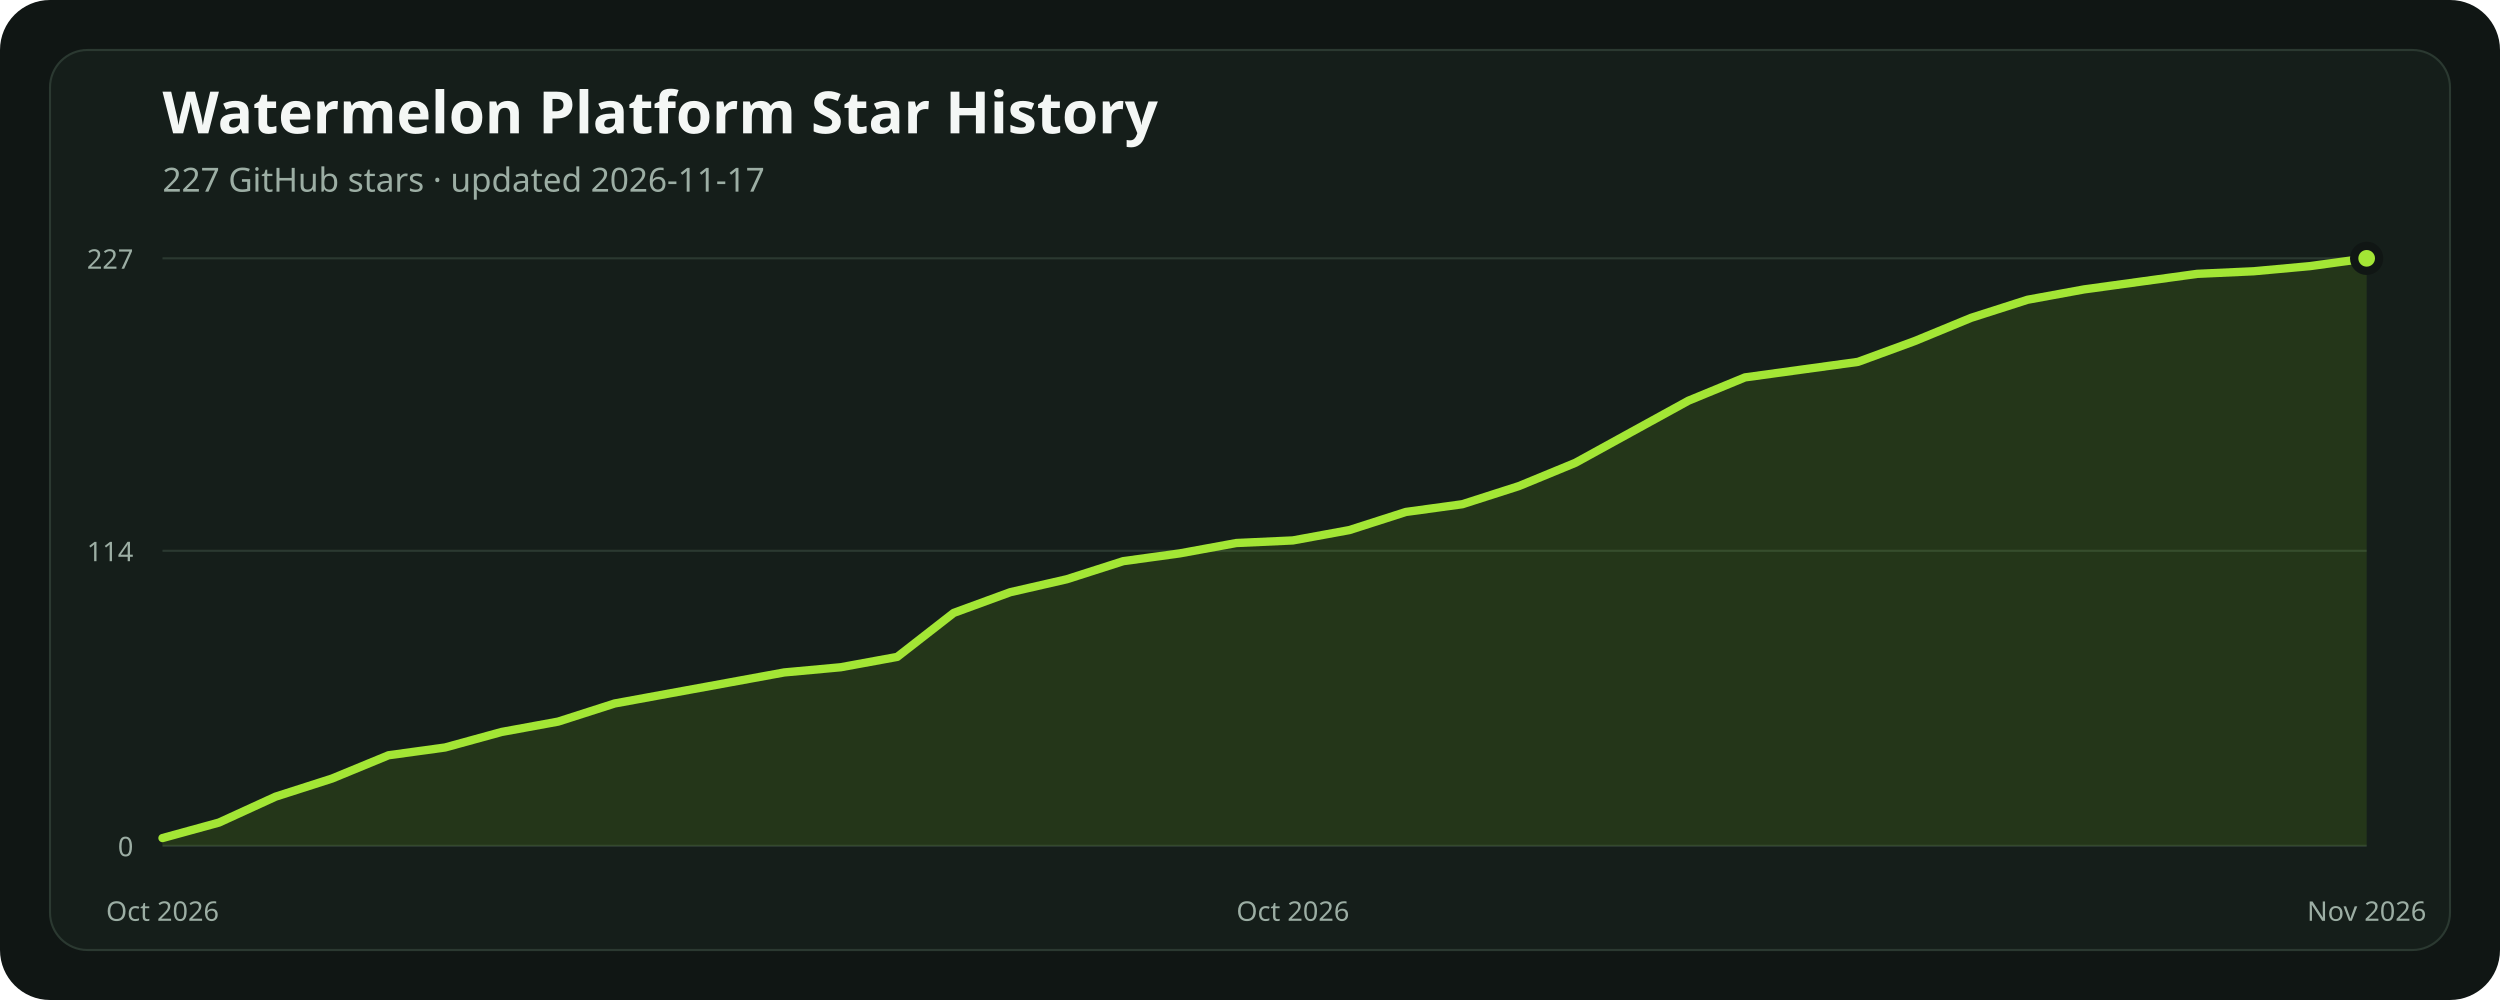
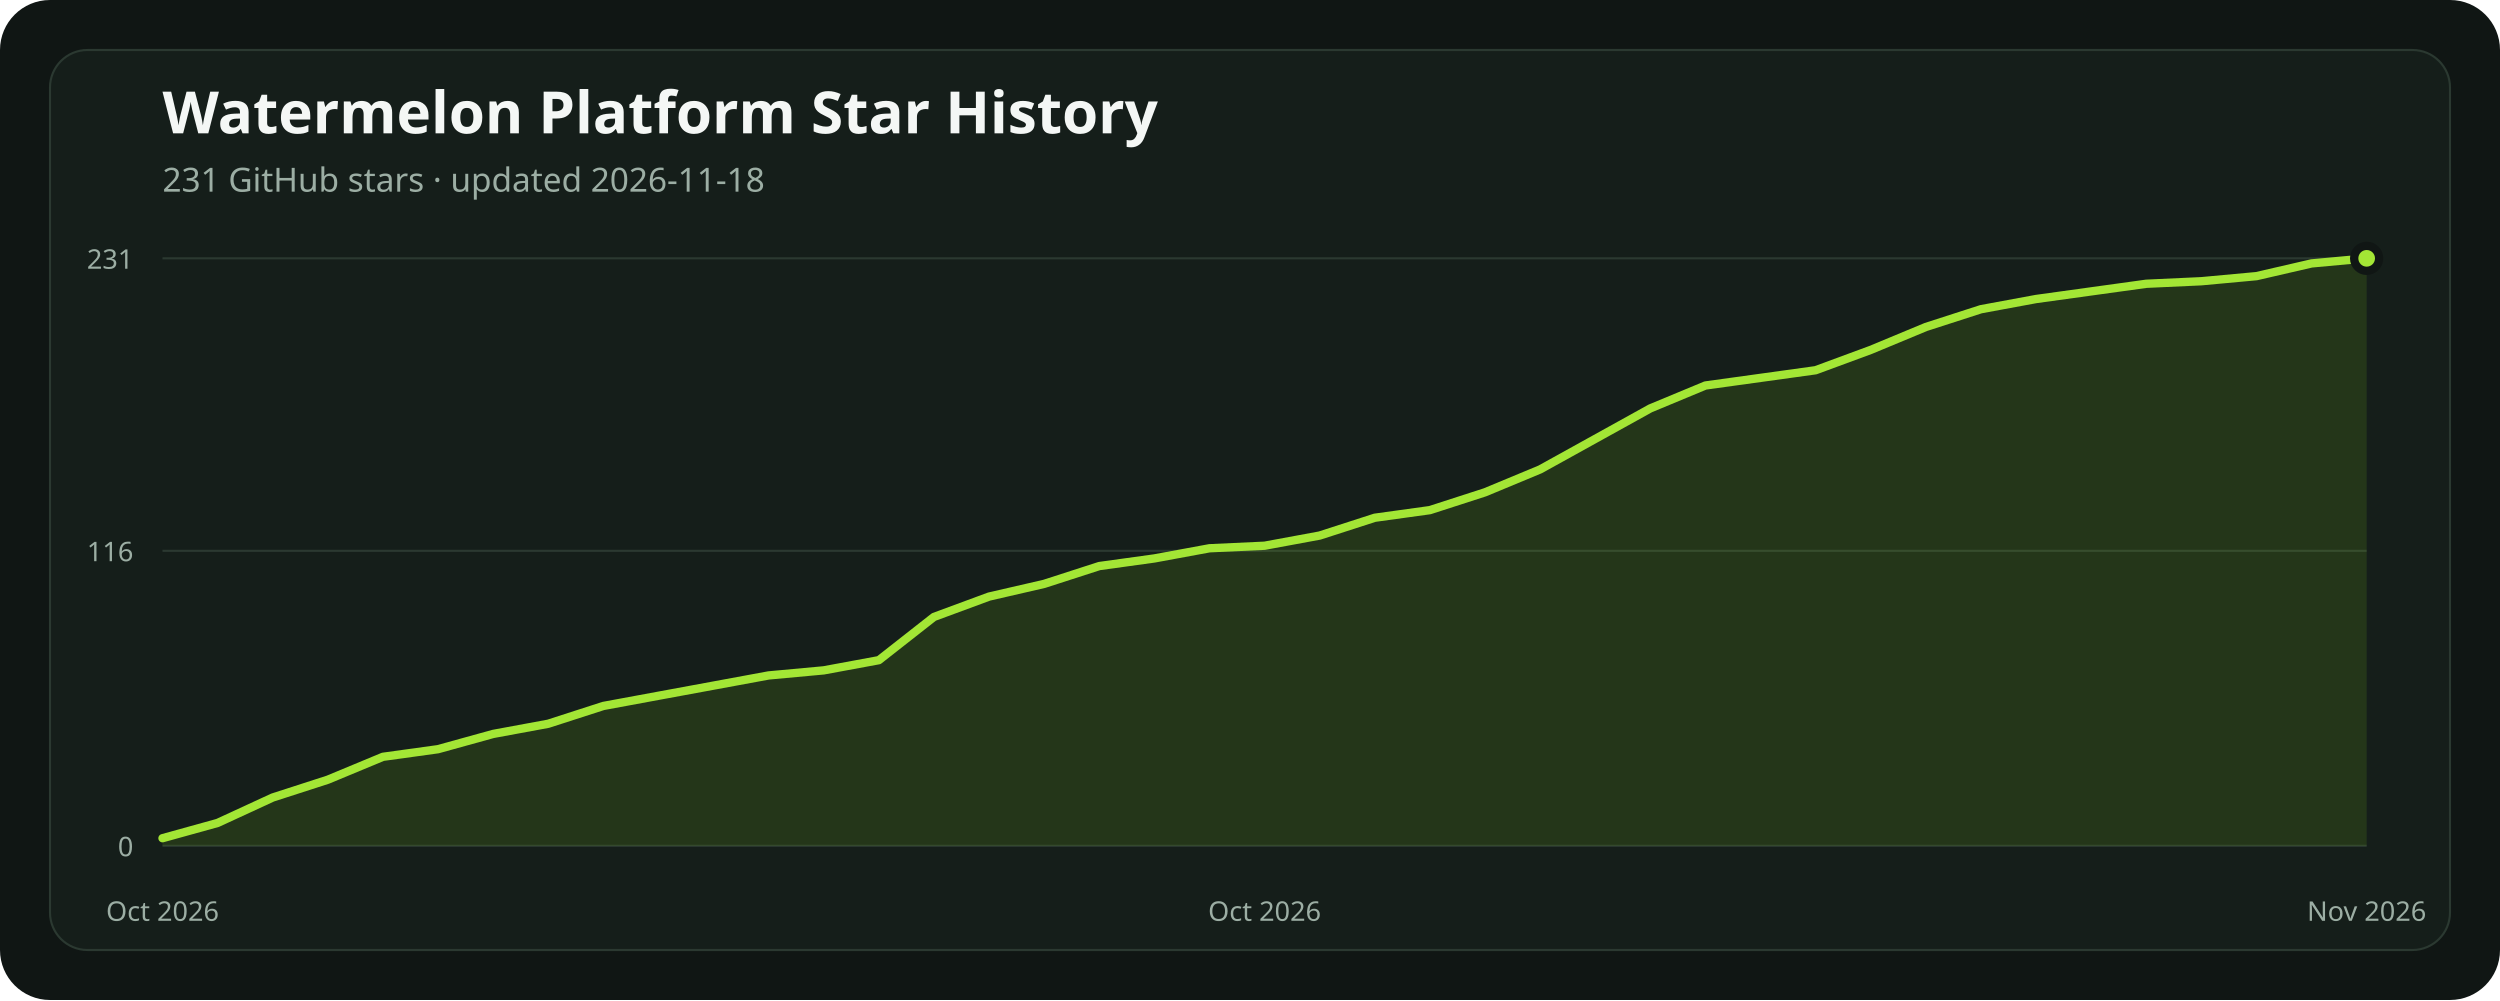
<svg xmlns="http://www.w3.org/2000/svg" width="1200" height="480" viewBox="0 0 1200 480" role="img" aria-labelledby="title description">
  <rect width="1200" height="480" rx="24" fill="#101614" />
  <rect x="24" y="24" width="1152" height="432" rx="18" fill="#151e1a" stroke="#2b3931" />
  <text x="78" y="64" fill="#f4f7f5" font-family="ui-sans-serif, system-ui, sans-serif" font-size="28" font-weight="700">Watermelon Platform Star History</text>
-   <text x="78" y="92" fill="#9caea4" font-family="ui-sans-serif, system-ui, sans-serif" font-size="16">227 GitHub stars · updated 2026-11-17</text>
+   <text x="78" y="92" fill="#9caea4" font-family="ui-sans-serif, system-ui, sans-serif" font-size="16">231 GitHub stars · updated 2026-11-18</text>
  <line x1="78" x2="1136" y1="406" y2="406" stroke="#2b3931" stroke-width="1" />
  <text x="64" y="411" text-anchor="end" fill="#9caea4" font-family="ui-sans-serif, system-ui, sans-serif" font-size="13">0</text>
-   <line x1="78" x2="1136" y1="264.379" y2="264.379" stroke="#2b3931" stroke-width="1" />
-   <text x="64" y="269.379" text-anchor="end" fill="#9caea4" font-family="ui-sans-serif, system-ui, sans-serif" font-size="13">114</text>
+   <line x1="78" x2="1136" y1="264.39" y2="264.39" stroke="#2b3931" stroke-width="1" />
+   <text x="64" y="269.39" text-anchor="end" fill="#9caea4" font-family="ui-sans-serif, system-ui, sans-serif" font-size="13">116</text>
  <line x1="78" x2="1136" y1="124" y2="124" stroke="#2b3931" stroke-width="1" />
-   <text x="64" y="129" text-anchor="end" fill="#9caea4" font-family="ui-sans-serif, system-ui, sans-serif" font-size="13">227</text>
-   <polygon points="78,406 78.00,402.27 105.13,394.82 132.26,382.40 159.38,373.70 186.51,362.52 213.64,358.79 240.77,351.34 267.90,346.37 295.03,337.67 322.15,332.70 349.28,327.74 376.41,322.77 403.54,320.28 430.67,315.31 457.79,294.19 484.92,284.26 512.05,278.04 539.18,269.35 566.31,265.62 593.44,260.65 620.56,259.41 647.69,254.44 674.82,245.74 701.95,242.02 729.08,233.32 756.21,222.14 783.33,207.23 810.46,192.33 837.59,181.15 864.72,177.42 891.85,173.69 918.97,163.75 946.10,152.57 973.23,143.88 1000.36,138.91 1027.49,135.18 1054.62,131.45 1081.74,130.21 1108.87,127.73 1136.00,124.00 1136,406" fill="#84cc1624" />
-   <polyline points="78.00,402.27 105.13,394.82 132.26,382.40 159.38,373.70 186.51,362.52 213.64,358.79 240.77,351.34 267.90,346.37 295.03,337.67 322.15,332.70 349.28,327.74 376.41,322.77 403.54,320.28 430.67,315.31 457.79,294.19 484.92,284.26 512.05,278.04 539.18,269.35 566.31,265.62 593.44,260.65 620.56,259.41 647.69,254.44 674.82,245.74 701.95,242.02 729.08,233.32 756.21,222.14 783.33,207.23 810.46,192.33 837.59,181.15 864.72,177.42 891.85,173.69 918.97,163.75 946.10,152.57 973.23,143.88 1000.36,138.91 1027.49,135.18 1054.62,131.45 1081.74,130.21 1108.87,127.73 1136.00,124.00" fill="none" stroke="#a3e635" stroke-width="4" stroke-linecap="round" stroke-linejoin="round" />
+   <text x="64" y="129" text-anchor="end" fill="#9caea4" font-family="ui-sans-serif, system-ui, sans-serif" font-size="13">231</text>
+   <polygon points="78,406 78.00,402.34 104.45,395.01 130.90,382.81 157.35,374.26 183.80,363.27 210.25,359.61 236.70,352.29 263.15,347.40 289.60,338.86 316.05,333.97 342.50,329.09 368.95,324.21 395.40,321.77 421.85,316.88 448.30,296.13 474.75,286.36 501.20,280.26 527.65,271.71 554.10,268.05 580.55,263.17 607.00,261.95 633.45,257.06 659.90,248.52 686.35,244.86 712.80,236.31 739.25,225.32 765.70,210.68 792.15,196.03 818.60,185.04 845.05,181.38 871.50,177.71 897.95,167.95 924.40,156.96 950.85,148.42 977.30,143.53 1003.75,139.87 1030.20,136.21 1056.65,134.99 1083.10,132.55 1109.55,126.44 1136.00,124.00 1136,406" fill="#84cc1624" />
+   <polyline points="78.00,402.34 104.45,395.01 130.90,382.81 157.35,374.26 183.80,363.27 210.25,359.61 236.70,352.29 263.15,347.40 289.60,338.86 316.05,333.97 342.50,329.09 368.95,324.21 395.40,321.77 421.85,316.88 448.30,296.13 474.75,286.36 501.20,280.26 527.65,271.71 554.10,268.05 580.55,263.17 607.00,261.95 633.45,257.06 659.90,248.52 686.35,244.86 712.80,236.31 739.25,225.32 765.70,210.68 792.15,196.03 818.60,185.04 845.05,181.38 871.50,177.71 897.95,167.95 924.40,156.96 950.85,148.42 977.30,143.53 1003.75,139.87 1030.20,136.21 1056.65,134.99 1083.10,132.55 1109.55,126.44 1136.00,124.00" fill="none" stroke="#a3e635" stroke-width="4" stroke-linecap="round" stroke-linejoin="round" />
  <circle cx="1136" cy="124" r="6" fill="#a3e635" stroke="#101614" stroke-width="4" />
  <text x="78" y="442" text-anchor="middle" fill="#9caea4" font-family="ui-sans-serif, system-ui, sans-serif" font-size="13">Oct 2026</text>
-   <text x="620.564" y="442" text-anchor="middle" fill="#9caea4" font-family="ui-sans-serif, system-ui, sans-serif" font-size="13">Oct 2026</text>
+   <text x="607" y="442" text-anchor="middle" fill="#9caea4" font-family="ui-sans-serif, system-ui, sans-serif" font-size="13">Oct 2026</text>
  <text x="1136" y="442" text-anchor="middle" fill="#9caea4" font-family="ui-sans-serif, system-ui, sans-serif" font-size="13">Nov 2026</text>
</svg>
